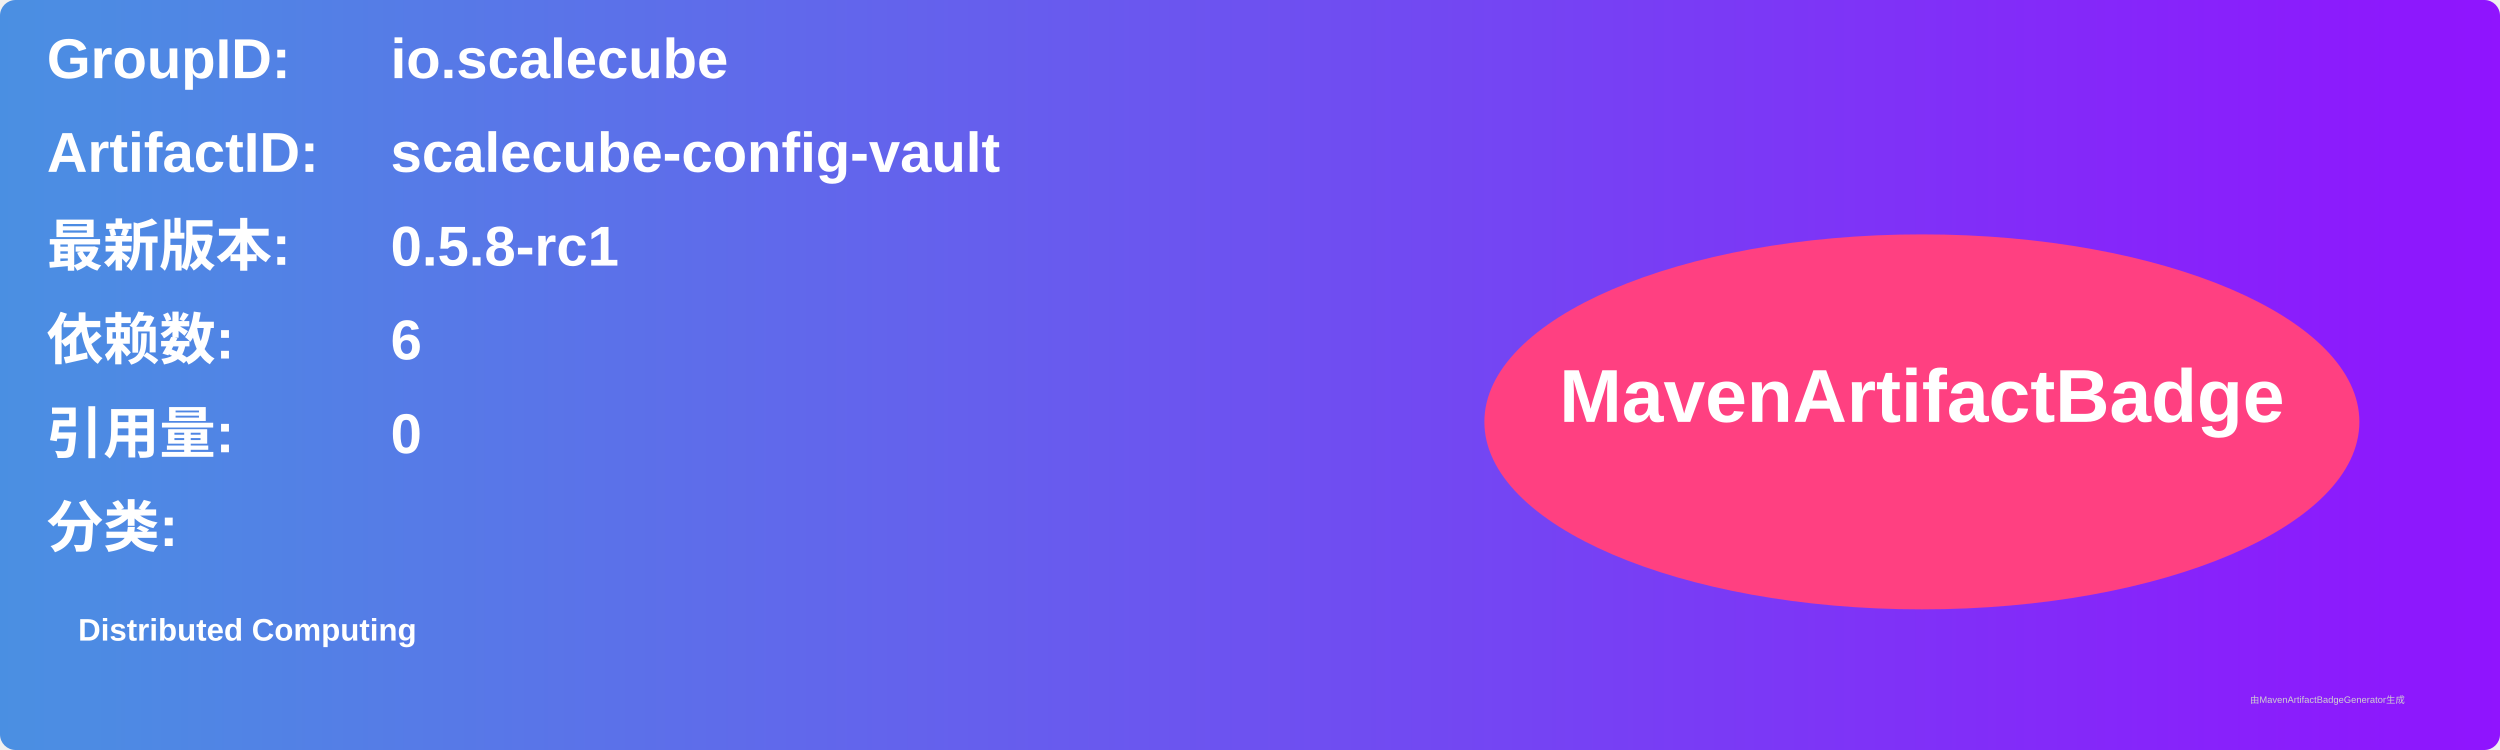
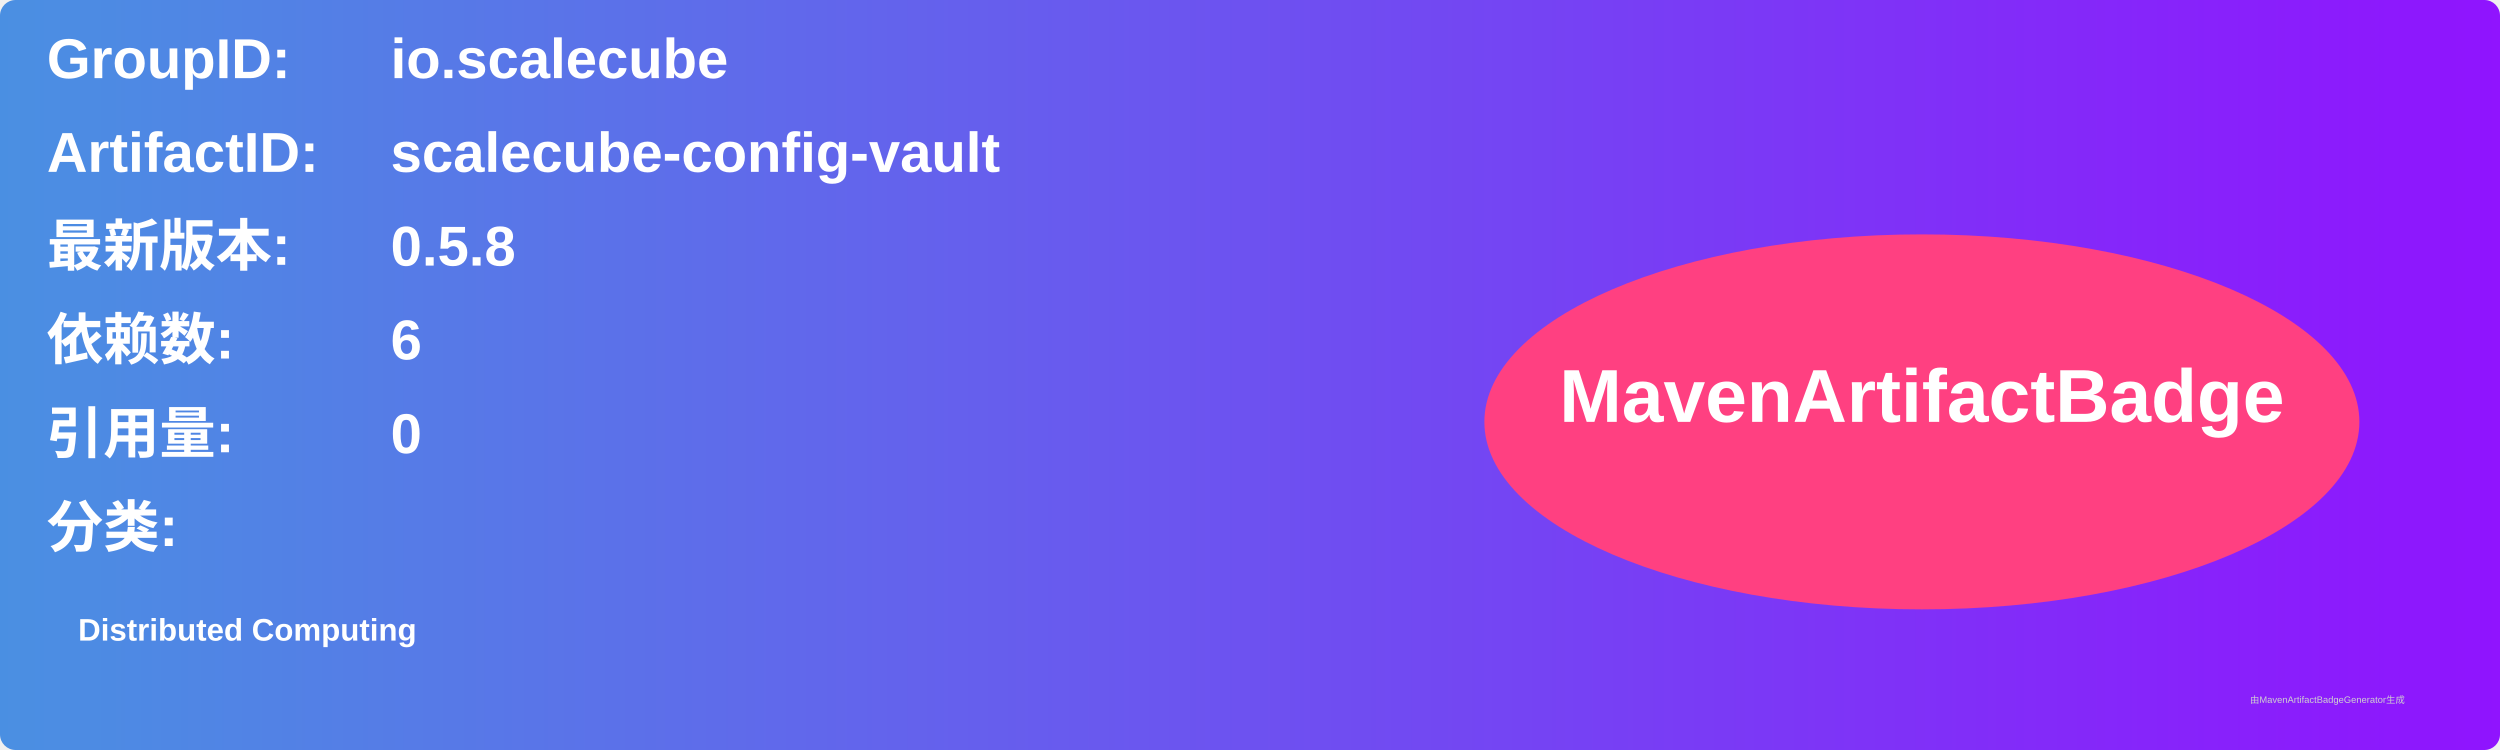
<svg xmlns="http://www.w3.org/2000/svg" width="800" height="240" viewBox="0 0 800 240">
  <linearGradient id="grad" x1="0%" y1="0%" x2="100%" y2="0%">
    <stop offset="0%" stop-color="#4a90e2" />
    <stop offset="100%" stop-color="#9013fe" />
  </linearGradient>
  <rect width="100%" height="100%" rx="5" ry="5" fill="url(#grad)" />
  <g transform="translate(15, 15)">
    <text x="0" y="10" font-family="Arial" font-size="18" fill="white" font-weight="bold" width="260">GroupID:</text>
    <text x="110" y="10" font-family="Arial" font-size="18" fill="white" font-weight="bold" width="460">io.scalecube</text>
    <text x="0" y="40" font-family="Arial" font-size="18" fill="white" font-weight="bold" width="260">ArtifactID:</text>
    <text x="110" y="40" font-family="Arial" font-size="18" fill="white" font-weight="bold" width="460">scalecube-config-vault</text>
    <text x="0" y="70" font-family="Arial" font-size="18" fill="white" font-weight="bold">最新版本:</text>
    <text x="110" y="70" font-family="Arial" font-size="18" fill="white" font-weight="bold">
-       <tspan font-weight="bold">0.5.8-rc1</tspan>
+       <tspan font-weight="bold">0.5.8</tspan>
    </text>
    <text x="0" y="100" font-family="Arial" font-size="18" fill="white" font-weight="bold">依赖数: </text>
    <text x="110" y="100" font-family="Arial" font-size="18" fill="white">
      <tspan font-weight="bold">6</tspan>
    </text>
    <text x="0" y="130" font-family="Arial" font-size="18" fill="white" font-weight="bold">引用量: </text>
    <text x="110" y="130" font-family="Arial" font-size="18" fill="white">
      <tspan font-weight="bold">0</tspan>
    </text>
    <text x="0" y="160" font-family="Arial" font-size="18" fill="white" font-weight="bold">分类:</text>
    <text x="10" y="190" font-family="Arial" font-size="10" fill="white">
      <tspan font-weight="bold">Distributed Computing</tspan>
    </text>
    <ellipse cx="600" cy="120" rx="140" ry="60" fill="#ff4081" />
    <text x="600" y="120" text-anchor="middle" font-family="Arial" font-size="24" fill="white" font-weight="bold">MavenArtifactBadge</text>
  </g>
  <text x="720" y="225" font-family="Arial" font-size="3" fill="#d0d0d0">由MavenArtifactBadgeGenerator生成</text>
</svg>
